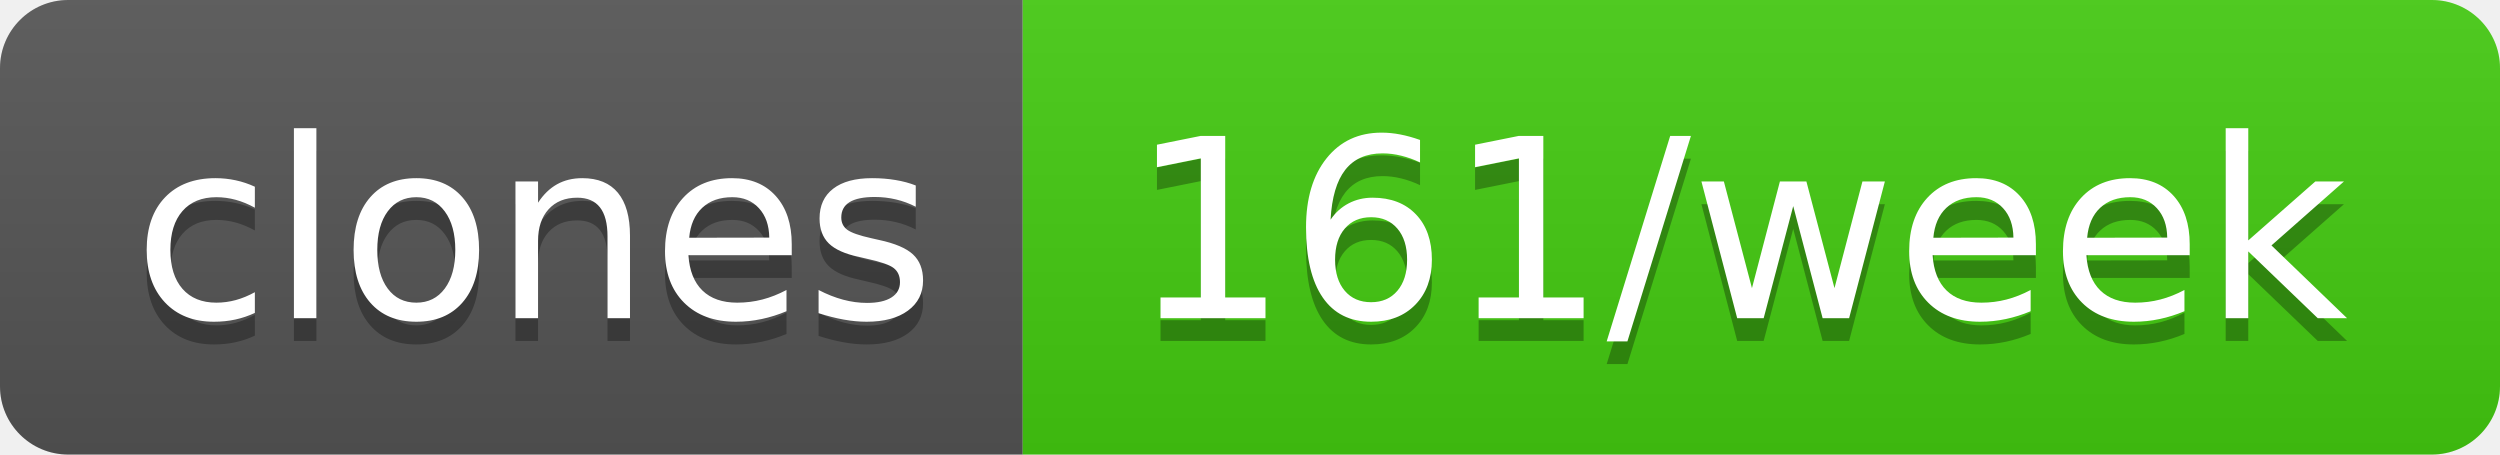
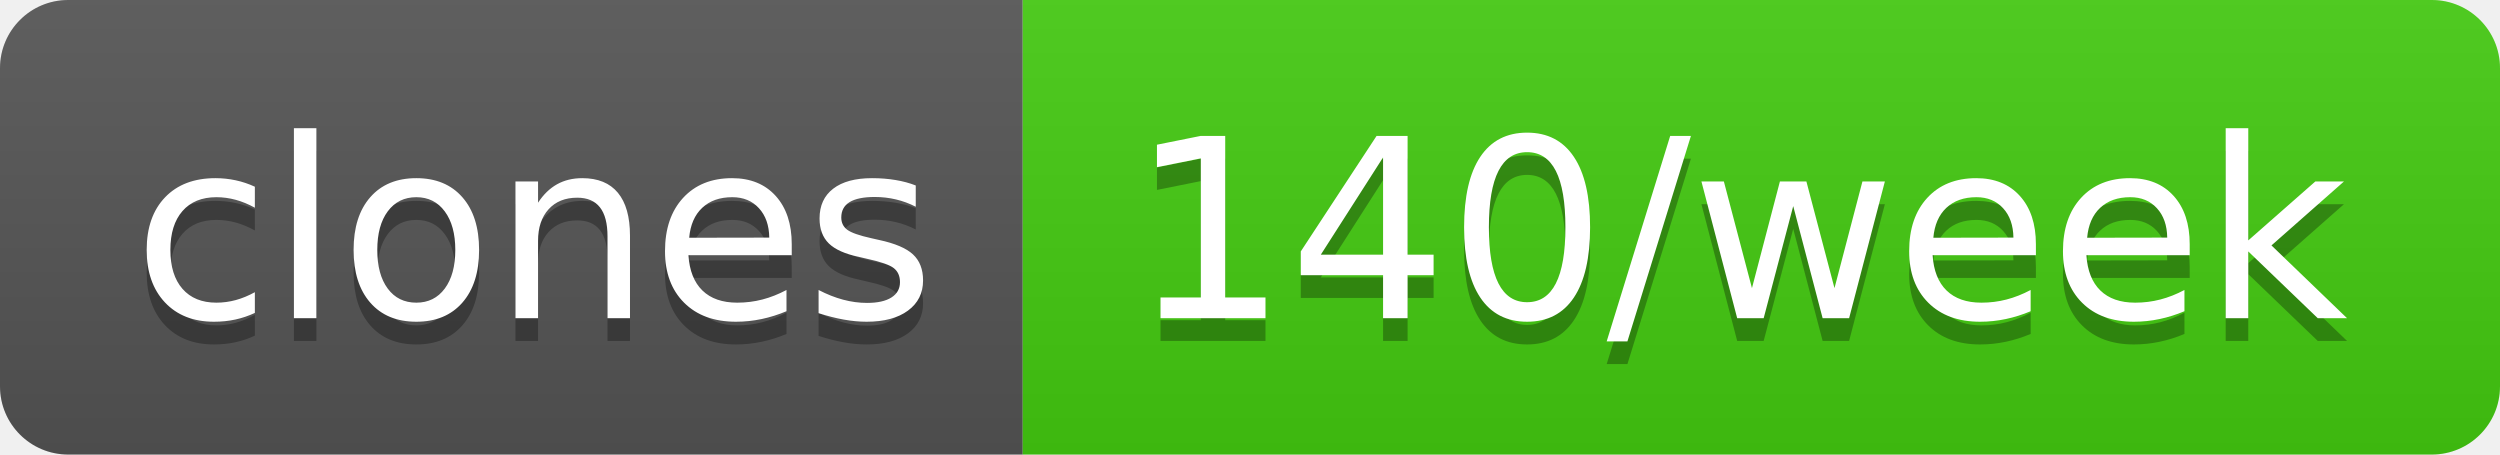
- <svg xmlns="http://www.w3.org/2000/svg" width="110" height="20" role="img" aria-label="clones: 161/week">
+ <svg xmlns="http://www.w3.org/2000/svg" width="110" height="20" role="img" aria-label="clones: 140/week">
  <linearGradient id="s" x2="0" y2="100%">
    <stop offset="0" stop-color="#bbb" stop-opacity=".1" />
    <stop offset="1" stop-opacity=".1" />
  </linearGradient>
  <clipPath id="r">
    <rect width="110" height="20" rx="3" fill="#fff" />
  </clipPath>
  <g clip-path="url(#r)">
    <rect width="45" height="20" fill="#555" />
    <rect x="45" width="65" height="20" fill="#4c1" />
    <rect width="110" height="20" fill="url(#s)" />
  </g>
  <g fill="#fff" text-anchor="middle" font-family="Verdana,Geneva,DejaVu Sans,sans-serif" text-rendering="geometricPrecision" font-size="110">
    <text aria-hidden="true" x="235" y="150" fill="#010101" fill-opacity=".3" transform="scale(.1)" textLength="350">clones</text>
    <text x="235" y="140" transform="scale(.1)" fill="#fff" textLength="350">clones</text>
-     <text aria-hidden="true" x="765" y="150" fill="#010101" fill-opacity=".3" transform="scale(.1)" textLength="550">161/week</text>
-     <text x="765" y="140" transform="scale(.1)" fill="#fff" textLength="550">161/week</text>
+     <text aria-hidden="true" x="765" y="150" fill="#010101" fill-opacity=".3" transform="scale(.1)" textLength="550">140/week</text>
+     <text x="765" y="140" transform="scale(.1)" fill="#fff" textLength="550">140/week</text>
  </g>
</svg>
